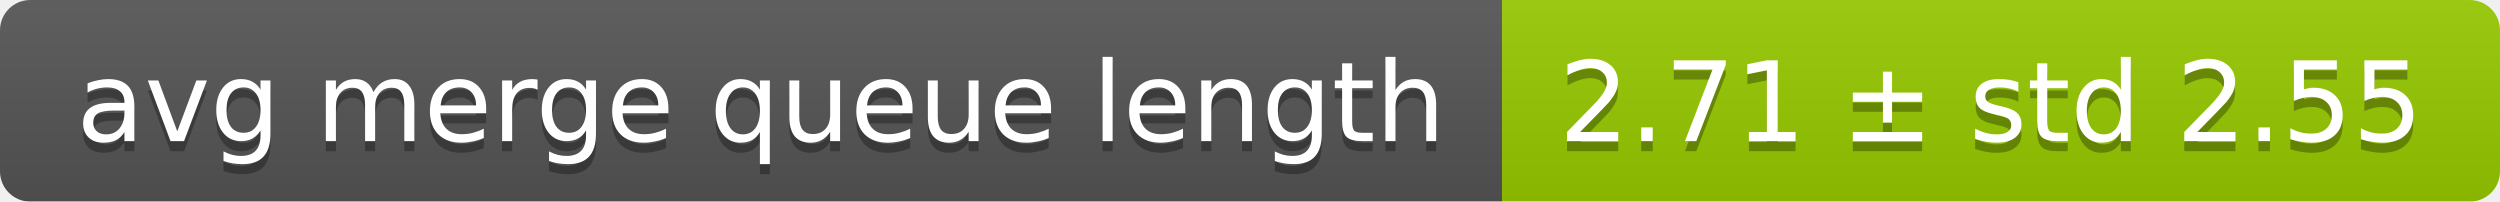
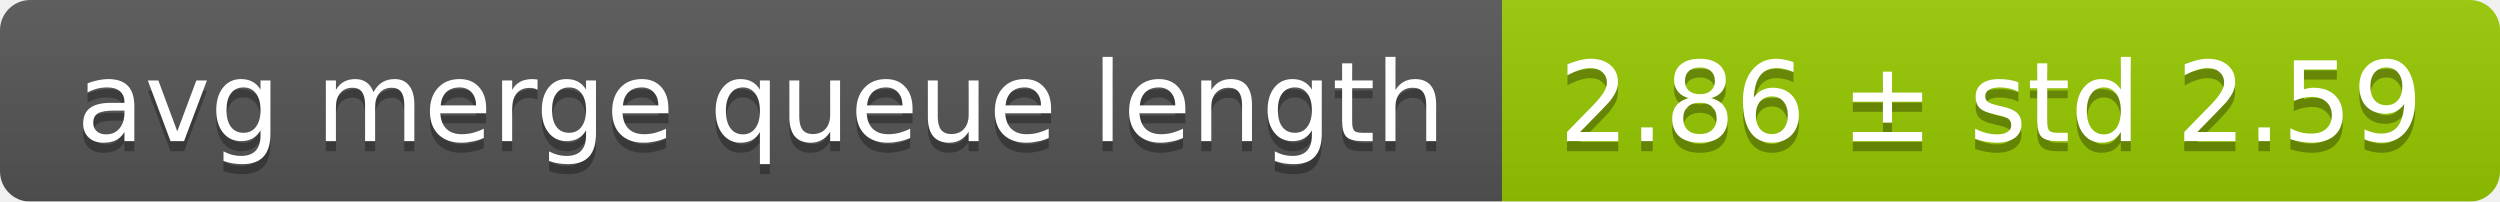
<svg xmlns="http://www.w3.org/2000/svg" width="248" height="20">
  <linearGradient id="smooth" x2="0" y2="100%">
    <stop offset="0" stop-color="#bbb" stop-opacity=".1" />
    <stop offset="1" stop-opacity=".1" />
  </linearGradient>
  <mask id="round">
    <rect width="248" height="20" rx="3" fill="#fff" />
  </mask>
  <g mask="url(#round)">
    <rect width="149" height="20" fill="#555" />
    <rect x="149" width="99" height="20" fill="#97ca00" />
    <rect width="248" height="20" fill="url(#smooth)" />
  </g>
  <g fill="#fff" text-anchor="middle" font-family="DejaVu Sans,Verdana,Geneva,sans-serif" font-size="11">
    <text x="75.5" y="15" fill="#010101" fill-opacity=".3">avg merge queue length</text>
    <text x="75.5" y="14">avg merge queue length</text>
-     <text x="197.5" y="15" fill="#010101" fill-opacity=".3">2.71 ± std 2.55</text>
-     <text x="197.5" y="14">2.71 ± std 2.55</text>
+     <text x="197.5" y="15" fill="#010101" fill-opacity=".3">2.86 ± std 2.59</text>
+     <text x="197.5" y="14">2.86 ± std 2.59</text>
  </g>
</svg>
